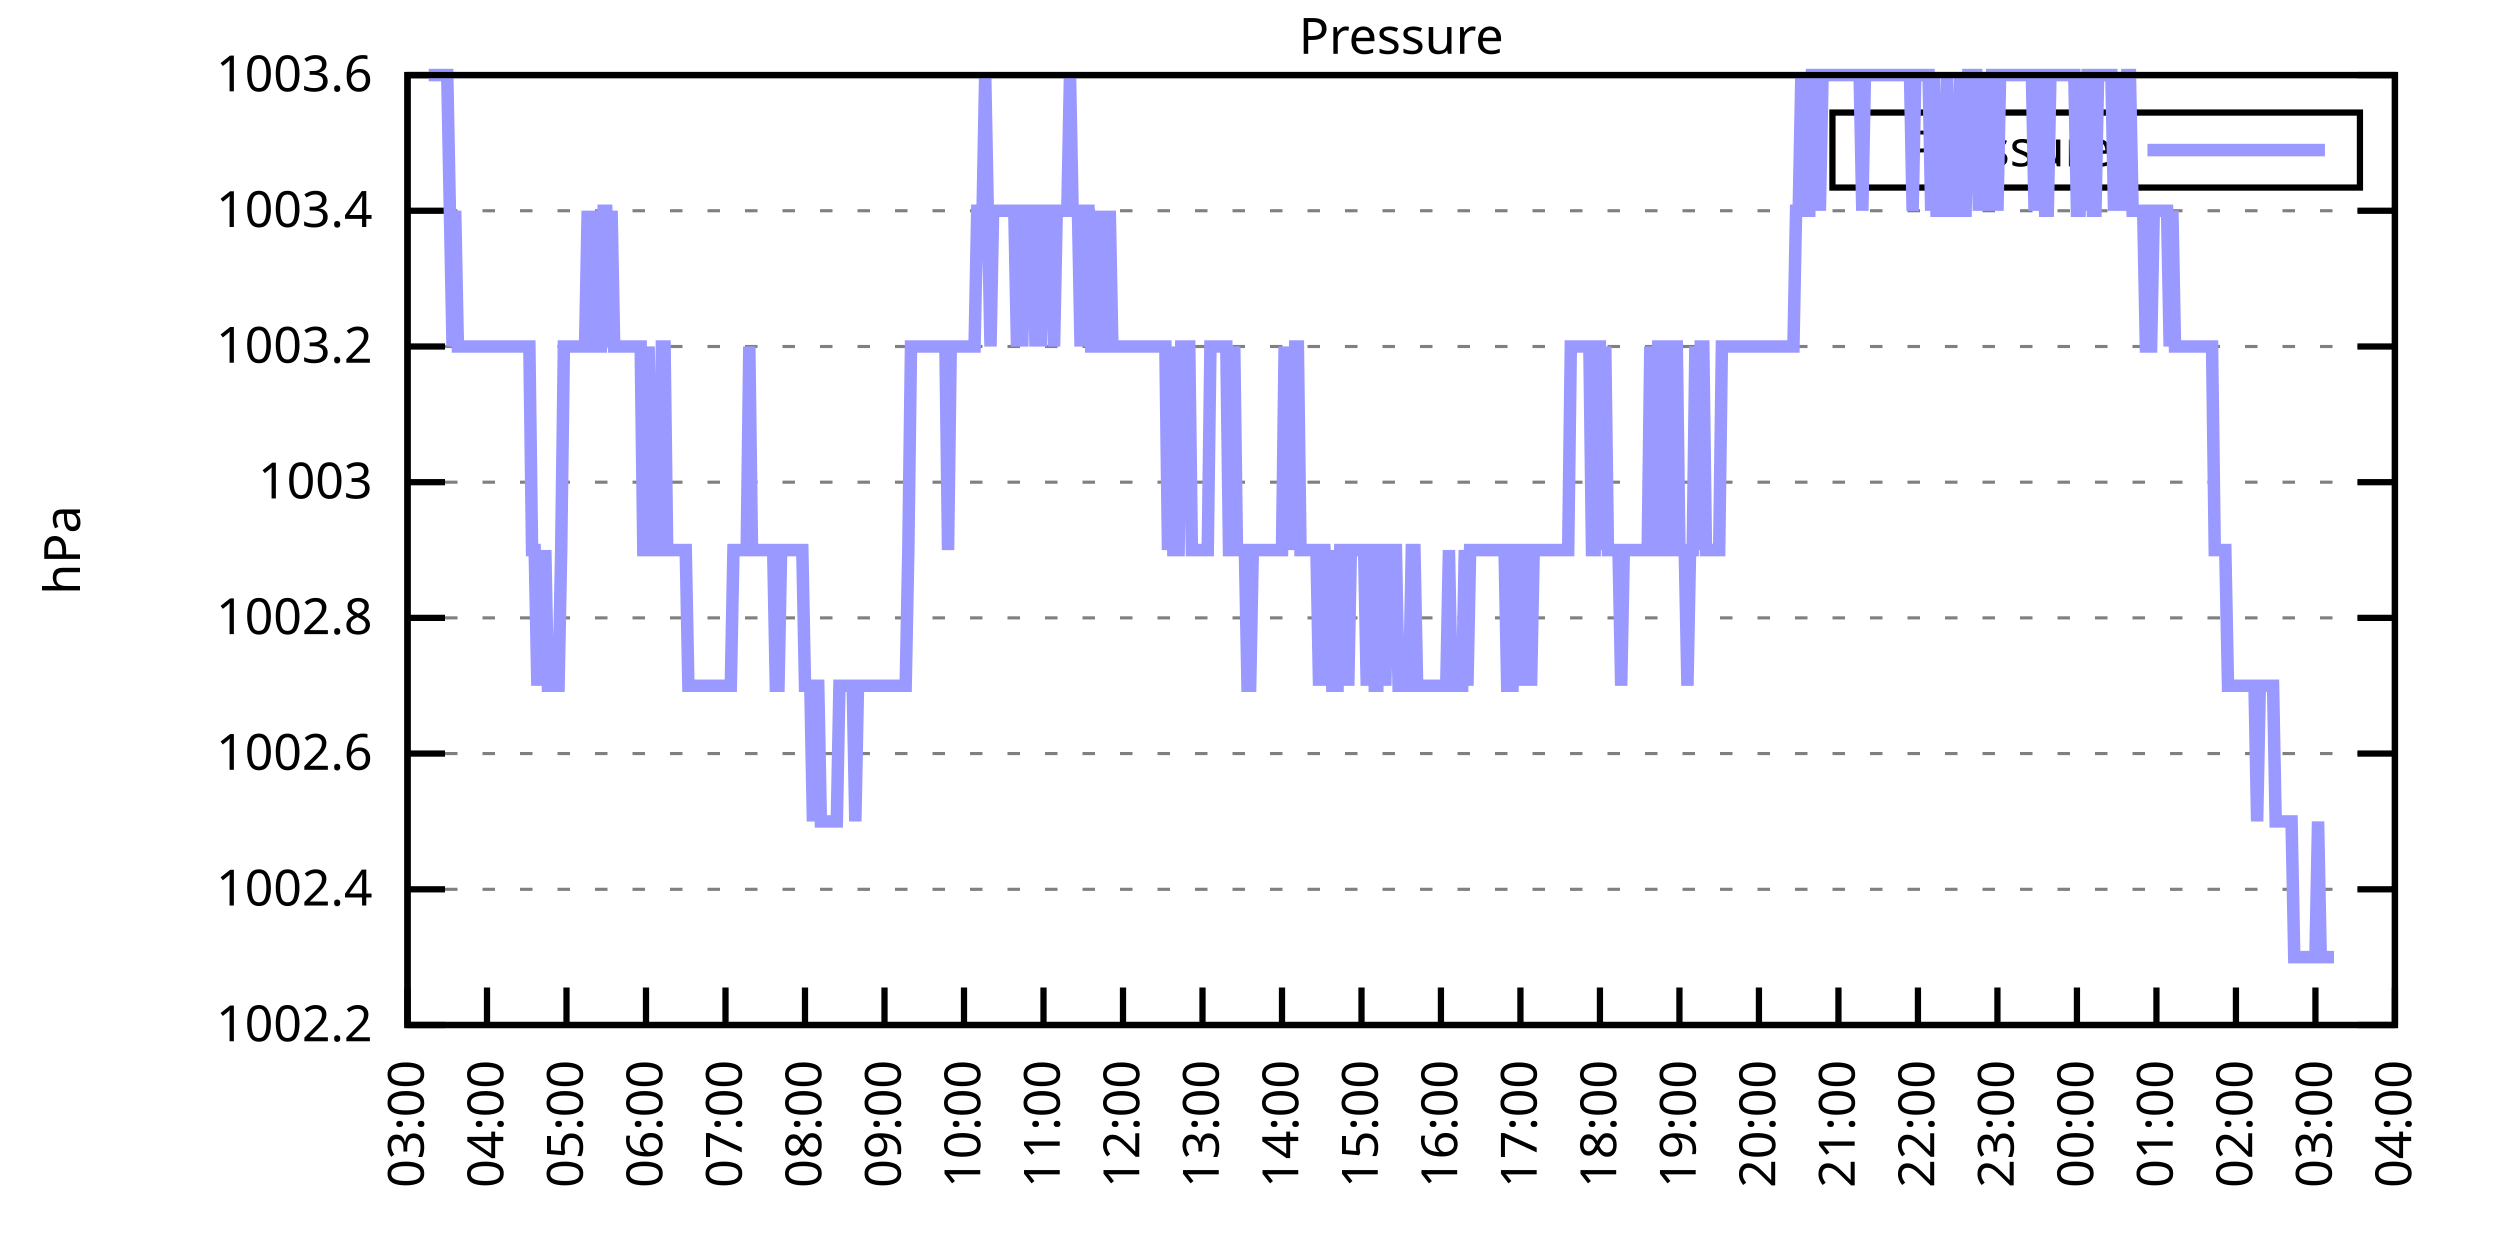
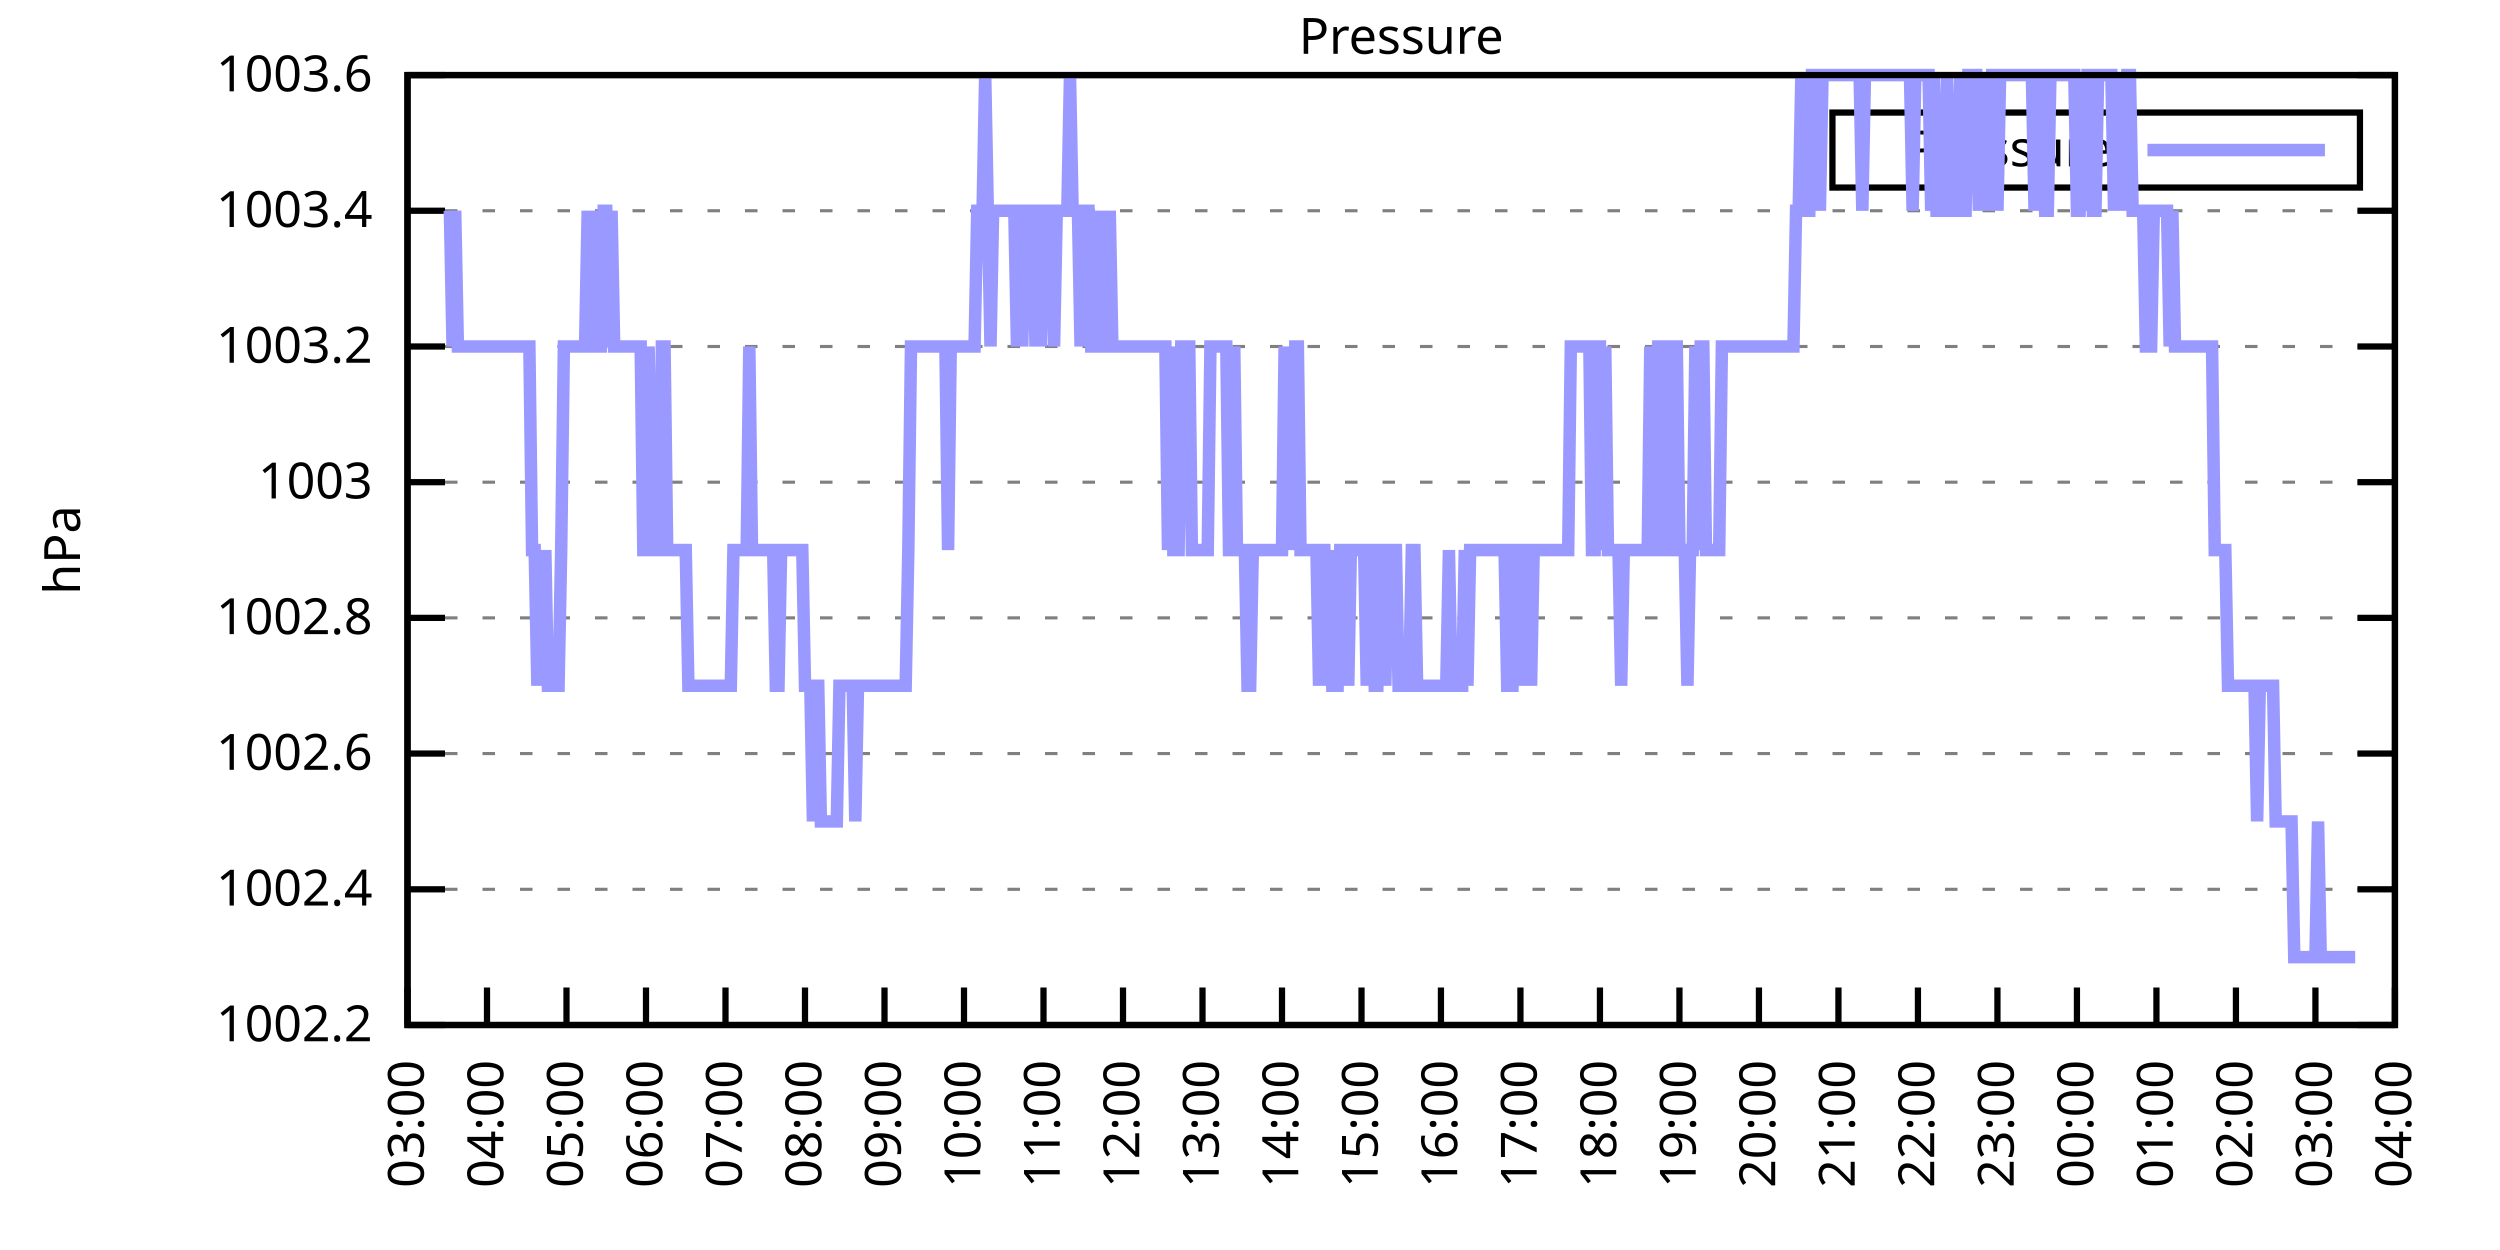
<svg xmlns="http://www.w3.org/2000/svg" xmlns:xlink="http://www.w3.org/1999/xlink" width="400" height="200" viewBox="0 0 400 200">
  <g id="gnuplot_canvas">
    <rect x="0" y="0" width="400" height="200" fill="none" />
    <defs>
      <circle id="gpDot" r="0.5" stroke-width="0.5" stroke="currentColor" />
      <path id="gpPt0" stroke-width="0.333" stroke="currentColor" d="M-1,0 h2 M0,-1 v2" />
      <path id="gpPt1" stroke-width="0.333" stroke="currentColor" d="M-1,-1 L1,1 M1,-1 L-1,1" />
      <path id="gpPt2" stroke-width="0.333" stroke="currentColor" d="M-1,0 L1,0 M0,-1 L0,1 M-1,-1 L1,1 M-1,1 L1,-1" />
      <rect id="gpPt3" stroke-width="0.333" stroke="currentColor" x="-1" y="-1" width="2" height="2" />
      <rect id="gpPt4" stroke-width="0.333" stroke="currentColor" fill="currentColor" x="-1" y="-1" width="2" height="2" />
      <circle id="gpPt5" stroke-width="0.333" stroke="currentColor" cx="0" cy="0" r="1" />
      <use xlink:href="#gpPt5" id="gpPt6" fill="currentColor" stroke="none" />
      <path id="gpPt7" stroke-width="0.333" stroke="currentColor" d="M0,-1.33 L-1.33,0.67 L1.33,0.67 z" />
      <use xlink:href="#gpPt7" id="gpPt8" fill="currentColor" stroke="none" />
      <use xlink:href="#gpPt7" id="gpPt9" stroke="currentColor" transform="rotate(180)" />
      <use xlink:href="#gpPt9" id="gpPt10" fill="currentColor" stroke="none" />
      <use xlink:href="#gpPt3" id="gpPt11" stroke="currentColor" transform="rotate(45)" />
      <use xlink:href="#gpPt11" id="gpPt12" fill="currentColor" stroke="none" />
      <path id="gpPt13" stroke-width="0.333" stroke="currentColor" d="M0,1.330 L1.265,0.411 L0.782,-1.067 L-0.782,-1.076 L-1.265,0.411 z" />
      <use xlink:href="#gpPt13" id="gpPt14" fill="currentColor" stroke="none" />
      <filter id="textbox" filterUnits="objectBoundingBox" x="0" y="0" height="1" width="1">
        <feFlood flood-color="white" flood-opacity="1" result="bgnd" />
        <feComposite in="SourceGraphic" in2="bgnd" operator="atop" />
      </filter>
      <filter id="greybox" filterUnits="objectBoundingBox" x="0" y="0" height="1" width="1">
        <feFlood flood-color="lightgrey" flood-opacity="1" result="grey" />
        <feComposite in="SourceGraphic" in2="grey" operator="atop" />
      </filter>
    </defs>
    <g fill="none" color="white" stroke="currentColor" stroke-width="1.00" stroke-linecap="butt" stroke-linejoin="miter">
</g>
    <g fill="none" color="black" stroke="currentColor" stroke-width="1.00" stroke-linecap="butt" stroke-linejoin="miter">
      <g stroke="none" shape-rendering="crispEdges">
        <polygon fill="rgb(255, 255, 255)" points="65.20,164.00 383.18,164.00 383.18,12.02 65.20,12.02 " />
      </g>
    </g>
    <g fill="none" color="black" stroke="currentColor" stroke-width="1.00" stroke-linecap="butt" stroke-linejoin="miter">
</g>
    <g fill="none" color="black" stroke="black" stroke-width="0.50" stroke-linecap="butt" stroke-linejoin="miter">
</g>
    <g fill="none" color="gray" stroke="currentColor" stroke-width="0.50" stroke-linecap="butt" stroke-linejoin="miter">
      <path stroke="gray" stroke-dasharray="2,4" class="gridline" d="M65.20,164.00 L383.19,164.00  " />
    </g>
    <g fill="none" color="gray" stroke="gray" stroke-width="1.00" stroke-linecap="butt" stroke-linejoin="miter">
</g>
    <g fill="none" color="black" stroke="currentColor" stroke-width="1.00" stroke-linecap="butt" stroke-linejoin="miter">
      <path stroke="black" d="M65.20,164.00 L71.20,164.00 M383.19,164.00 L377.19,164.00  " />
      <g transform="translate(59.60,166.60)" stroke="none" fill="black" font-family="Sans" font-size="8.00" text-anchor="end">
        <text>
          <tspan font-family="Sans"> 1002.2</tspan>
        </text>
      </g>
    </g>
    <g fill="none" color="black" stroke="currentColor" stroke-width="1.00" stroke-linecap="butt" stroke-linejoin="miter">
</g>
    <g fill="none" color="black" stroke="black" stroke-width="0.50" stroke-linecap="butt" stroke-linejoin="miter">
</g>
    <g fill="none" color="gray" stroke="currentColor" stroke-width="0.50" stroke-linecap="butt" stroke-linejoin="miter">
      <path stroke="gray" stroke-dasharray="2,4" class="gridline" d="M65.20,142.29 L383.19,142.29  " />
    </g>
    <g fill="none" color="gray" stroke="gray" stroke-width="1.00" stroke-linecap="butt" stroke-linejoin="miter">
</g>
    <g fill="none" color="black" stroke="currentColor" stroke-width="1.00" stroke-linecap="butt" stroke-linejoin="miter">
      <path stroke="black" d="M65.20,142.29 L71.20,142.29 M383.19,142.29 L377.19,142.29  " />
      <g transform="translate(59.60,144.89)" stroke="none" fill="black" font-family="Sans" font-size="8.00" text-anchor="end">
        <text>
          <tspan font-family="Sans"> 1002.4</tspan>
        </text>
      </g>
    </g>
    <g fill="none" color="black" stroke="currentColor" stroke-width="1.00" stroke-linecap="butt" stroke-linejoin="miter">
</g>
    <g fill="none" color="black" stroke="black" stroke-width="0.50" stroke-linecap="butt" stroke-linejoin="miter">
</g>
    <g fill="none" color="gray" stroke="currentColor" stroke-width="0.50" stroke-linecap="butt" stroke-linejoin="miter">
      <path stroke="gray" stroke-dasharray="2,4" class="gridline" d="M65.20,120.57 L383.19,120.57  " />
    </g>
    <g fill="none" color="gray" stroke="gray" stroke-width="1.00" stroke-linecap="butt" stroke-linejoin="miter">
</g>
    <g fill="none" color="black" stroke="currentColor" stroke-width="1.00" stroke-linecap="butt" stroke-linejoin="miter">
      <path stroke="black" d="M65.20,120.57 L71.20,120.57 M383.19,120.57 L377.19,120.57  " />
      <g transform="translate(59.60,123.17)" stroke="none" fill="black" font-family="Sans" font-size="8.00" text-anchor="end">
        <text>
          <tspan font-family="Sans"> 1002.6</tspan>
        </text>
      </g>
    </g>
    <g fill="none" color="black" stroke="currentColor" stroke-width="1.00" stroke-linecap="butt" stroke-linejoin="miter">
</g>
    <g fill="none" color="black" stroke="black" stroke-width="0.50" stroke-linecap="butt" stroke-linejoin="miter">
</g>
    <g fill="none" color="gray" stroke="currentColor" stroke-width="0.50" stroke-linecap="butt" stroke-linejoin="miter">
      <path stroke="gray" stroke-dasharray="2,4" class="gridline" d="M65.20,98.86 L383.19,98.86  " />
    </g>
    <g fill="none" color="gray" stroke="gray" stroke-width="1.00" stroke-linecap="butt" stroke-linejoin="miter">
</g>
    <g fill="none" color="black" stroke="currentColor" stroke-width="1.00" stroke-linecap="butt" stroke-linejoin="miter">
      <path stroke="black" d="M65.20,98.86 L71.20,98.86 M383.19,98.86 L377.19,98.86  " />
      <g transform="translate(59.60,101.46)" stroke="none" fill="black" font-family="Sans" font-size="8.00" text-anchor="end">
        <text>
          <tspan font-family="Sans"> 1002.8</tspan>
        </text>
      </g>
    </g>
    <g fill="none" color="black" stroke="currentColor" stroke-width="1.00" stroke-linecap="butt" stroke-linejoin="miter">
</g>
    <g fill="none" color="black" stroke="black" stroke-width="0.50" stroke-linecap="butt" stroke-linejoin="miter">
</g>
    <g fill="none" color="gray" stroke="currentColor" stroke-width="0.50" stroke-linecap="butt" stroke-linejoin="miter">
      <path stroke="gray" stroke-dasharray="2,4" class="gridline" d="M65.20,77.15 L383.19,77.15  " />
    </g>
    <g fill="none" color="gray" stroke="gray" stroke-width="1.00" stroke-linecap="butt" stroke-linejoin="miter">
</g>
    <g fill="none" color="black" stroke="currentColor" stroke-width="1.00" stroke-linecap="butt" stroke-linejoin="miter">
      <path stroke="black" d="M65.20,77.15 L71.20,77.15 M383.19,77.15 L377.19,77.15  " />
      <g transform="translate(59.60,79.75)" stroke="none" fill="black" font-family="Sans" font-size="8.00" text-anchor="end">
        <text>
          <tspan font-family="Sans"> 1003</tspan>
        </text>
      </g>
    </g>
    <g fill="none" color="black" stroke="currentColor" stroke-width="1.00" stroke-linecap="butt" stroke-linejoin="miter">
</g>
    <g fill="none" color="black" stroke="black" stroke-width="0.50" stroke-linecap="butt" stroke-linejoin="miter">
</g>
    <g fill="none" color="gray" stroke="currentColor" stroke-width="0.50" stroke-linecap="butt" stroke-linejoin="miter">
      <path stroke="gray" stroke-dasharray="2,4" class="gridline" d="M65.20,55.44 L383.19,55.44  " />
    </g>
    <g fill="none" color="gray" stroke="gray" stroke-width="1.00" stroke-linecap="butt" stroke-linejoin="miter">
</g>
    <g fill="none" color="black" stroke="currentColor" stroke-width="1.00" stroke-linecap="butt" stroke-linejoin="miter">
      <path stroke="black" d="M65.20,55.44 L71.20,55.44 M383.19,55.44 L377.19,55.44  " />
      <g transform="translate(59.60,58.04)" stroke="none" fill="black" font-family="Sans" font-size="8.00" text-anchor="end">
        <text>
          <tspan font-family="Sans"> 1003.2</tspan>
        </text>
      </g>
    </g>
    <g fill="none" color="black" stroke="currentColor" stroke-width="1.00" stroke-linecap="butt" stroke-linejoin="miter">
</g>
    <g fill="none" color="black" stroke="black" stroke-width="0.50" stroke-linecap="butt" stroke-linejoin="miter">
</g>
    <g fill="none" color="gray" stroke="currentColor" stroke-width="0.50" stroke-linecap="butt" stroke-linejoin="miter">
      <path stroke="gray" stroke-dasharray="2,4" class="gridline" d="M65.20,33.72 L383.19,33.72  " />
    </g>
    <g fill="none" color="gray" stroke="gray" stroke-width="1.00" stroke-linecap="butt" stroke-linejoin="miter">
</g>
    <g fill="none" color="black" stroke="currentColor" stroke-width="1.00" stroke-linecap="butt" stroke-linejoin="miter">
      <path stroke="black" d="M65.20,33.72 L71.20,33.72 M383.19,33.72 L377.19,33.72  " />
      <g transform="translate(59.60,36.32)" stroke="none" fill="black" font-family="Sans" font-size="8.00" text-anchor="end">
        <text>
          <tspan font-family="Sans"> 1003.4</tspan>
        </text>
      </g>
    </g>
    <g fill="none" color="black" stroke="currentColor" stroke-width="1.00" stroke-linecap="butt" stroke-linejoin="miter">
</g>
    <g fill="none" color="black" stroke="black" stroke-width="0.50" stroke-linecap="butt" stroke-linejoin="miter">
</g>
    <g fill="none" color="gray" stroke="currentColor" stroke-width="0.50" stroke-linecap="butt" stroke-linejoin="miter">
      <path stroke="gray" stroke-dasharray="2,4" class="gridline" d="M65.20,12.01 L383.19,12.01  " />
    </g>
    <g fill="none" color="gray" stroke="gray" stroke-width="1.00" stroke-linecap="butt" stroke-linejoin="miter">
</g>
    <g fill="none" color="black" stroke="currentColor" stroke-width="1.00" stroke-linecap="butt" stroke-linejoin="miter">
      <path stroke="black" d="M65.20,12.01 L71.20,12.01 M383.19,12.01 L377.19,12.01  " />
      <g transform="translate(59.60,14.61)" stroke="none" fill="black" font-family="Sans" font-size="8.00" text-anchor="end">
        <text>
          <tspan font-family="Sans"> 1003.6</tspan>
        </text>
      </g>
    </g>
    <g fill="none" color="black" stroke="currentColor" stroke-width="1.00" stroke-linecap="butt" stroke-linejoin="miter">
      <path stroke="black" d="M65.20,164.00 L65.20,158.00  " />
      <g transform="translate(67.80,169.60) rotate(270.00)" stroke="none" fill="black" font-family="Sans" font-size="8.00" text-anchor="end">
        <text>
          <tspan font-family="Sans">03:00</tspan>
        </text>
      </g>
    </g>
    <g fill="none" color="black" stroke="currentColor" stroke-width="1.00" stroke-linecap="butt" stroke-linejoin="miter">
      <path stroke="black" d="M77.92,164.00 L77.92,158.00  " />
      <g transform="translate(80.52,169.60) rotate(270.00)" stroke="none" fill="black" font-family="Sans" font-size="8.00" text-anchor="end">
        <text>
          <tspan font-family="Sans">04:00</tspan>
        </text>
      </g>
    </g>
    <g fill="none" color="black" stroke="currentColor" stroke-width="1.00" stroke-linecap="butt" stroke-linejoin="miter">
      <path stroke="black" d="M90.64,164.00 L90.64,158.00  " />
      <g transform="translate(93.24,169.60) rotate(270.00)" stroke="none" fill="black" font-family="Sans" font-size="8.00" text-anchor="end">
        <text>
          <tspan font-family="Sans">05:00</tspan>
        </text>
      </g>
    </g>
    <g fill="none" color="black" stroke="currentColor" stroke-width="1.00" stroke-linecap="butt" stroke-linejoin="miter">
      <path stroke="black" d="M103.36,164.00 L103.36,158.00  " />
      <g transform="translate(105.96,169.60) rotate(270.00)" stroke="none" fill="black" font-family="Sans" font-size="8.00" text-anchor="end">
        <text>
          <tspan font-family="Sans">06:00</tspan>
        </text>
      </g>
    </g>
    <g fill="none" color="black" stroke="currentColor" stroke-width="1.00" stroke-linecap="butt" stroke-linejoin="miter">
      <path stroke="black" d="M116.08,164.00 L116.08,158.00  " />
      <g transform="translate(118.68,169.60) rotate(270.00)" stroke="none" fill="black" font-family="Sans" font-size="8.00" text-anchor="end">
        <text>
          <tspan font-family="Sans">07:00</tspan>
        </text>
      </g>
    </g>
    <g fill="none" color="black" stroke="currentColor" stroke-width="1.00" stroke-linecap="butt" stroke-linejoin="miter">
      <path stroke="black" d="M128.80,164.00 L128.80,158.00  " />
      <g transform="translate(131.40,169.60) rotate(270.00)" stroke="none" fill="black" font-family="Sans" font-size="8.00" text-anchor="end">
        <text>
          <tspan font-family="Sans">08:00</tspan>
        </text>
      </g>
    </g>
    <g fill="none" color="black" stroke="currentColor" stroke-width="1.00" stroke-linecap="butt" stroke-linejoin="miter">
      <path stroke="black" d="M141.52,164.00 L141.52,158.00  " />
      <g transform="translate(144.12,169.60) rotate(270.00)" stroke="none" fill="black" font-family="Sans" font-size="8.00" text-anchor="end">
        <text>
          <tspan font-family="Sans">09:00</tspan>
        </text>
      </g>
    </g>
    <g fill="none" color="black" stroke="currentColor" stroke-width="1.00" stroke-linecap="butt" stroke-linejoin="miter">
      <path stroke="black" d="M154.24,164.00 L154.24,158.00  " />
      <g transform="translate(156.84,169.60) rotate(270.00)" stroke="none" fill="black" font-family="Sans" font-size="8.00" text-anchor="end">
        <text>
          <tspan font-family="Sans">10:00</tspan>
        </text>
      </g>
    </g>
    <g fill="none" color="black" stroke="currentColor" stroke-width="1.00" stroke-linecap="butt" stroke-linejoin="miter">
      <path stroke="black" d="M166.96,164.00 L166.96,158.00  " />
      <g transform="translate(169.56,169.60) rotate(270.00)" stroke="none" fill="black" font-family="Sans" font-size="8.00" text-anchor="end">
        <text>
          <tspan font-family="Sans">11:00</tspan>
        </text>
      </g>
    </g>
    <g fill="none" color="black" stroke="currentColor" stroke-width="1.00" stroke-linecap="butt" stroke-linejoin="miter">
      <path stroke="black" d="M179.68,164.00 L179.68,158.00  " />
      <g transform="translate(182.28,169.60) rotate(270.00)" stroke="none" fill="black" font-family="Sans" font-size="8.00" text-anchor="end">
        <text>
          <tspan font-family="Sans">12:00</tspan>
        </text>
      </g>
    </g>
    <g fill="none" color="black" stroke="currentColor" stroke-width="1.00" stroke-linecap="butt" stroke-linejoin="miter">
      <path stroke="black" d="M192.40,164.00 L192.40,158.00  " />
      <g transform="translate(195.00,169.60) rotate(270.00)" stroke="none" fill="black" font-family="Sans" font-size="8.00" text-anchor="end">
        <text>
          <tspan font-family="Sans">13:00</tspan>
        </text>
      </g>
    </g>
    <g fill="none" color="black" stroke="currentColor" stroke-width="1.00" stroke-linecap="butt" stroke-linejoin="miter">
      <path stroke="black" d="M205.12,164.00 L205.12,158.00  " />
      <g transform="translate(207.72,169.60) rotate(270.00)" stroke="none" fill="black" font-family="Sans" font-size="8.00" text-anchor="end">
        <text>
          <tspan font-family="Sans">14:00</tspan>
        </text>
      </g>
    </g>
    <g fill="none" color="black" stroke="currentColor" stroke-width="1.00" stroke-linecap="butt" stroke-linejoin="miter">
      <path stroke="black" d="M217.84,164.00 L217.84,158.00  " />
      <g transform="translate(220.44,169.60) rotate(270.00)" stroke="none" fill="black" font-family="Sans" font-size="8.00" text-anchor="end">
        <text>
          <tspan font-family="Sans">15:00</tspan>
        </text>
      </g>
    </g>
    <g fill="none" color="black" stroke="currentColor" stroke-width="1.00" stroke-linecap="butt" stroke-linejoin="miter">
      <path stroke="black" d="M230.55,164.00 L230.55,158.00  " />
      <g transform="translate(233.15,169.60) rotate(270.00)" stroke="none" fill="black" font-family="Sans" font-size="8.00" text-anchor="end">
        <text>
          <tspan font-family="Sans">16:00</tspan>
        </text>
      </g>
    </g>
    <g fill="none" color="black" stroke="currentColor" stroke-width="1.00" stroke-linecap="butt" stroke-linejoin="miter">
      <path stroke="black" d="M243.27,164.00 L243.27,158.00  " />
      <g transform="translate(245.87,169.60) rotate(270.00)" stroke="none" fill="black" font-family="Sans" font-size="8.00" text-anchor="end">
        <text>
          <tspan font-family="Sans">17:00</tspan>
        </text>
      </g>
    </g>
    <g fill="none" color="black" stroke="currentColor" stroke-width="1.00" stroke-linecap="butt" stroke-linejoin="miter">
      <path stroke="black" d="M255.99,164.00 L255.99,158.00  " />
      <g transform="translate(258.59,169.60) rotate(270.00)" stroke="none" fill="black" font-family="Sans" font-size="8.00" text-anchor="end">
        <text>
          <tspan font-family="Sans">18:00</tspan>
        </text>
      </g>
    </g>
    <g fill="none" color="black" stroke="currentColor" stroke-width="1.00" stroke-linecap="butt" stroke-linejoin="miter">
      <path stroke="black" d="M268.71,164.00 L268.71,158.00  " />
      <g transform="translate(271.31,169.60) rotate(270.00)" stroke="none" fill="black" font-family="Sans" font-size="8.00" text-anchor="end">
        <text>
          <tspan font-family="Sans">19:00</tspan>
        </text>
      </g>
    </g>
    <g fill="none" color="black" stroke="currentColor" stroke-width="1.00" stroke-linecap="butt" stroke-linejoin="miter">
      <path stroke="black" d="M281.43,164.00 L281.43,158.00  " />
      <g transform="translate(284.03,169.60) rotate(270.00)" stroke="none" fill="black" font-family="Sans" font-size="8.00" text-anchor="end">
        <text>
          <tspan font-family="Sans">20:00</tspan>
        </text>
      </g>
    </g>
    <g fill="none" color="black" stroke="currentColor" stroke-width="1.00" stroke-linecap="butt" stroke-linejoin="miter">
      <path stroke="black" d="M294.15,164.00 L294.15,158.00  " />
      <g transform="translate(296.75,169.60) rotate(270.00)" stroke="none" fill="black" font-family="Sans" font-size="8.00" text-anchor="end">
        <text>
          <tspan font-family="Sans">21:00</tspan>
        </text>
      </g>
    </g>
    <g fill="none" color="black" stroke="currentColor" stroke-width="1.00" stroke-linecap="butt" stroke-linejoin="miter">
      <path stroke="black" d="M306.87,164.00 L306.87,158.00  " />
      <g transform="translate(309.47,169.60) rotate(270.00)" stroke="none" fill="black" font-family="Sans" font-size="8.00" text-anchor="end">
        <text>
          <tspan font-family="Sans">22:00</tspan>
        </text>
      </g>
    </g>
    <g fill="none" color="black" stroke="currentColor" stroke-width="1.00" stroke-linecap="butt" stroke-linejoin="miter">
      <path stroke="black" d="M319.59,164.00 L319.59,158.00  " />
      <g transform="translate(322.19,169.60) rotate(270.00)" stroke="none" fill="black" font-family="Sans" font-size="8.00" text-anchor="end">
        <text>
          <tspan font-family="Sans">23:00</tspan>
        </text>
      </g>
    </g>
    <g fill="none" color="black" stroke="currentColor" stroke-width="1.00" stroke-linecap="butt" stroke-linejoin="miter">
      <path stroke="black" d="M332.31,164.00 L332.31,158.00  " />
      <g transform="translate(334.91,169.60) rotate(270.00)" stroke="none" fill="black" font-family="Sans" font-size="8.00" text-anchor="end">
        <text>
          <tspan font-family="Sans">00:00</tspan>
        </text>
      </g>
    </g>
    <g fill="none" color="black" stroke="currentColor" stroke-width="1.00" stroke-linecap="butt" stroke-linejoin="miter">
      <path stroke="black" d="M345.03,164.00 L345.03,158.00  " />
      <g transform="translate(347.63,169.60) rotate(270.00)" stroke="none" fill="black" font-family="Sans" font-size="8.00" text-anchor="end">
        <text>
          <tspan font-family="Sans">01:00</tspan>
        </text>
      </g>
    </g>
    <g fill="none" color="black" stroke="currentColor" stroke-width="1.00" stroke-linecap="butt" stroke-linejoin="miter">
      <path stroke="black" d="M357.75,164.00 L357.75,158.00  " />
      <g transform="translate(360.35,169.60) rotate(270.00)" stroke="none" fill="black" font-family="Sans" font-size="8.00" text-anchor="end">
        <text>
          <tspan font-family="Sans">02:00</tspan>
        </text>
      </g>
    </g>
    <g fill="none" color="black" stroke="currentColor" stroke-width="1.00" stroke-linecap="butt" stroke-linejoin="miter">
      <path stroke="black" d="M370.47,164.00 L370.47,158.00  " />
      <g transform="translate(373.07,169.60) rotate(270.00)" stroke="none" fill="black" font-family="Sans" font-size="8.00" text-anchor="end">
        <text>
          <tspan font-family="Sans">03:00</tspan>
        </text>
      </g>
    </g>
    <g fill="none" color="black" stroke="currentColor" stroke-width="1.00" stroke-linecap="butt" stroke-linejoin="miter">
      <path stroke="black" d="M383.19,164.00 L383.19,158.00  " />
      <g transform="translate(385.79,169.60) rotate(270.00)" stroke="none" fill="black" font-family="Sans" font-size="8.00" text-anchor="end">
        <text>
          <tspan font-family="Sans">04:00</tspan>
        </text>
      </g>
    </g>
    <g fill="none" color="black" stroke="currentColor" stroke-width="1.00" stroke-linecap="butt" stroke-linejoin="miter">
</g>
    <g fill="none" color="black" stroke="currentColor" stroke-width="1.00" stroke-linecap="butt" stroke-linejoin="miter">
      <path stroke="black" d="M65.20,12.01 L65.20,164.00 L383.19,164.00 L383.19,12.01 L65.20,12.01 Z  " />
    </g>
    <g fill="none" color="black" stroke="currentColor" stroke-width="1.00" stroke-linecap="butt" stroke-linejoin="miter">
</g>
    <g fill="none" color="black" stroke="currentColor" stroke-width="1.00" stroke-linecap="butt" stroke-linejoin="miter">
      <path stroke="black" d="M293.19,30.01 L293.19,18.01 L377.59,18.01 L377.59,30.01 L293.19,30.01 Z  " />
    </g>
    <g id="Pressure_plot_1">
      <g fill="none" color="white" stroke="black" stroke-width="2.00" stroke-linecap="butt" stroke-linejoin="miter">
</g>
      <g fill="none" color="black" stroke="currentColor" stroke-width="2.00" stroke-linecap="butt" stroke-linejoin="miter">
        <g transform="translate(337.99,26.61)" stroke="none" fill="black" font-family="Sans" font-size="8.00" text-anchor="end">
          <text>
            <tspan font-family="Sans">Pressure</tspan>
          </text>
        </g>
      </g>
      <g fill="none" color="black" stroke="currentColor" stroke-width="2.00" stroke-linecap="butt" stroke-linejoin="miter">
-         <path stroke="rgb(153, 153, 255)" d="M343.59,24.01 L371.99,24.01 M68.59,12.01 L69.02,12.01 L69.44,12.01 L69.86,12.01 L70.29,12.01 L70.71,12.01   L71.14,12.01 L71.56,12.01 L71.98,33.72 L72.41,55.44 L72.83,33.72 L73.26,55.44 L73.68,55.44 L74.10,55.44   L74.53,55.44 L74.95,55.44 L75.38,55.44 L75.80,55.44 L76.22,55.44 L76.65,55.44 L77.07,55.44 L77.50,55.44   L77.92,55.44 L78.34,55.44 L78.77,55.44 L79.19,55.44 L79.62,55.44 L80.04,55.44 L80.46,55.44 L80.89,55.44   L81.31,55.44 L81.74,55.44 L82.16,55.44 L82.58,55.44 L83.01,55.44 L83.43,55.44 L83.86,55.44 L84.28,55.44   L84.70,55.44 L85.13,88.01 L85.55,88.01 L85.98,109.72 L86.40,88.01 L86.82,109.72 L87.25,88.01 L87.67,109.72   L88.10,109.72 L88.52,109.72 L88.94,109.72 L89.37,109.72 L89.79,88.01 L90.22,55.44 L90.64,55.44 L91.06,55.44   L91.49,55.44 L91.91,55.44 L92.34,55.44 L92.76,55.44 L93.18,55.44 L93.61,55.44 L94.03,33.72 L94.46,55.44   L94.88,33.72 L95.30,55.44 L95.73,55.44 L96.15,55.44 L96.58,33.72 L97.00,33.72 L97.42,55.44 L97.85,33.72   L98.27,55.44 L98.69,55.44 L99.12,55.44 L99.54,55.44 L99.97,55.44 L100.39,55.44 L100.81,55.44 L101.24,55.44   L101.66,55.44 L102.09,55.44 L102.51,55.44 L102.93,88.01 L103.36,88.01 L103.78,55.44 L104.21,88.01 L104.63,88.01   L105.05,88.01 L105.48,88.01 L105.90,55.44 L106.33,55.44 L106.75,88.01 L107.17,88.01 L107.60,88.01 L108.02,88.01   L108.45,88.01 L108.87,88.01 L109.29,88.01 L109.72,88.01 L110.14,109.72 L110.57,109.72 L110.99,109.72 L111.41,109.72   L111.84,109.72 L112.26,109.72 L112.69,109.72 L113.11,109.72 L113.53,109.72 L113.96,109.72 L114.38,109.72 L114.81,109.72   L115.23,109.72 L115.65,109.72 L116.08,109.72 L116.50,109.72 L116.93,109.72 L117.35,88.01 L117.77,88.01 L118.20,88.01   L118.62,88.01 L119.05,88.01 L119.47,88.01 L119.89,55.44 L120.32,88.01 L120.74,88.01 L121.17,88.01 L121.59,88.01   L122.01,88.01 L122.44,88.01 L122.86,88.01 L123.29,88.01 L123.71,88.01 L124.13,109.72 L124.56,109.72 L124.98,88.01   L125.41,88.01 L125.83,88.01 L126.25,88.01 L126.68,88.01 L127.10,88.01 L127.53,88.01 L127.95,88.01 L128.37,88.01   L128.80,109.72 L129.22,109.72 L129.65,109.72 L130.07,131.43 L130.49,109.72 L130.92,109.72 L131.34,131.43 L131.77,131.43   L132.19,131.43 L132.61,131.43 L133.04,131.43 L133.46,131.43 L133.89,131.43 L134.31,109.72 L134.73,109.72 L135.16,109.72   L135.58,109.72 L136.01,109.72 L136.43,109.72 L136.85,131.43 L137.28,109.72 L137.70,109.72 L138.13,109.72 L138.55,109.72   L138.97,109.72 L139.40,109.72 L139.82,109.72 L140.25,109.72 L140.67,109.72 L141.09,109.72 L141.52,109.72 L141.94,109.72   L142.37,109.72 L142.79,109.72 L143.21,109.72 L143.64,109.72 L144.06,109.72 L144.49,109.72 L144.91,109.72 L145.33,88.01   L145.76,55.44 L146.18,55.44 L146.61,55.44 L147.03,55.44 L147.45,55.44 L147.88,55.44 L148.30,55.44 L148.73,55.44   L149.15,55.44 L149.57,55.44 L150.00,55.44 L150.42,55.44 L150.85,55.44 L151.27,55.44 L151.69,88.01 L152.12,55.44   L152.54,55.44 L152.97,55.44 L153.39,55.44 L153.81,55.44 L154.24,55.44 L154.66,55.44 L155.09,55.44 L155.51,55.44   L155.93,55.44 L156.36,33.72 L156.78,33.72 L157.21,33.72 L157.63,12.01 L158.05,33.72 L158.48,55.44 L158.90,33.72   L159.33,33.72 L159.75,33.72 L160.17,33.72 L160.60,33.72 L161.02,33.72 L161.44,33.72 L161.87,33.72 L162.29,33.72   L162.72,55.44 L163.14,33.72 L163.56,55.44 L163.99,33.72 L164.41,33.72 L164.84,33.72 L165.26,33.72 L165.68,55.44   L166.11,33.72 L166.53,55.44 L166.96,33.72 L167.38,33.72 L167.80,33.72 L168.23,33.72 L168.65,55.44 L169.08,33.72   L169.50,33.72 L169.92,33.72 L170.35,33.72 L170.77,33.72 L171.20,12.01 L171.62,33.72 L172.04,33.72 L172.47,33.72   L172.89,55.44 L173.32,33.72 L173.74,33.72 L174.16,33.72 L174.59,55.44 L175.01,55.44 L175.44,33.72 L175.86,55.44   L176.28,33.72 L176.71,55.44 L177.13,55.44 L177.56,33.72 L177.98,55.44 L178.40,55.44 L178.83,55.44 L179.25,55.44   L179.68,55.44 L180.10,55.44 L180.52,55.44 L180.95,55.44 L181.37,55.44 L181.80,55.44 L182.22,55.44 L182.64,55.44   L183.07,55.44 L183.49,55.44 L183.92,55.44 L184.34,55.44 L184.76,55.44 L185.19,55.44 L185.61,55.44 L186.04,55.44   L186.46,55.44 L186.88,88.01 L187.31,55.44 L187.73,88.01 L188.16,88.01 L188.58,88.01 L189.00,55.44 L189.43,55.44   L189.85,55.44 L190.28,55.44 L190.70,88.01 L191.12,88.01 L191.55,88.01 L191.97,88.01 L192.40,88.01 L192.82,88.01   L193.24,88.01 L193.67,55.44 L194.09,55.44 L194.52,55.44 L194.94,55.44 L195.36,55.44 L195.79,55.44 L196.21,55.44   L196.64,88.01 L197.06,88.01 L197.48,55.44 L197.91,88.01 L198.33,88.01 L198.76,88.01 L199.18,88.01 L199.60,109.72   L200.03,109.72 L200.45,88.01 L200.88,88.01 L201.30,88.01 L201.72,88.01 L202.15,88.01 L202.57,88.01 L203.00,88.01   L203.42,88.01 L203.84,88.01 L204.27,88.01 L204.69,88.01 L205.12,88.01 L205.54,55.44 L205.96,88.01 L206.39,55.44   L206.81,88.01 L207.24,55.44 L207.66,55.44 L208.08,88.01 L208.51,88.01 L208.93,88.01 L209.36,88.01 L209.78,88.01   L210.20,88.01 L210.63,88.01 L211.05,109.72 L211.48,88.01 L211.90,88.01 L212.32,109.72 L212.75,88.01 L213.17,109.72   L213.60,109.72 L214.02,109.72 L214.44,88.01 L214.87,88.01 L215.29,88.01 L215.72,109.72 L216.14,88.01 L216.56,88.01   L216.99,88.01 L217.41,88.01 L217.84,88.01 L218.26,88.01 L218.68,109.72 L219.11,88.01 L219.53,88.01 L219.96,109.72   L220.38,109.72 L220.80,88.01 L221.23,88.01 L221.65,109.72 L222.08,88.01 L222.50,88.01 L222.92,88.01 L223.35,88.01   L223.77,109.72 L224.20,109.72 L224.62,109.72 L225.04,109.72 L225.47,109.72 L225.89,88.01 L226.31,88.01 L226.74,109.72   L227.16,109.72 L227.59,109.72 L228.01,109.72 L228.43,109.72 L228.86,109.72 L229.28,109.72 L229.71,109.72 L230.13,109.72   L230.55,109.72 L230.98,109.72 L231.40,109.72 L231.83,88.01 L232.25,109.72 L232.67,109.72 L233.10,109.72 L233.52,109.72   L233.95,109.72 L234.37,88.01 L234.79,109.72 L235.22,88.01 L235.64,88.01 L236.07,88.01 L236.49,88.01 L236.91,88.01   L237.34,88.01 L237.76,88.01 L238.19,88.01 L238.61,88.01 L239.03,88.01 L239.46,88.01 L239.88,88.01 L240.31,88.01   L240.73,88.01 L241.15,109.72 L241.58,109.72 L242.00,109.72 L242.43,88.01 L242.85,88.01 L243.27,109.72 L243.70,88.01   L244.12,88.01 L244.55,88.01 L244.97,109.72 L245.39,88.01 L245.82,88.01 L246.24,88.01 L246.67,88.01 L247.09,88.01   L247.51,88.01 L247.94,88.01 L248.36,88.01 L248.79,88.01 L249.21,88.01 L249.63,88.01 L250.06,88.01 L250.48,88.01   L250.91,88.01 L251.33,55.44 L251.75,55.44 L252.18,55.44 L252.60,55.44 L253.03,55.44 L253.45,55.44 L253.87,55.44   L254.30,55.44 L254.72,88.01 L255.15,88.01 L255.57,55.44 L255.99,55.44 L256.42,88.01 L256.84,55.44 L257.27,88.01   L257.69,88.01 L258.11,88.01 L258.54,88.01 L258.96,88.01 L259.39,109.72 L259.81,88.01 L260.23,88.01 L260.66,88.01   L261.08,88.01 L261.51,88.01 L261.93,88.01 L262.35,88.01 L262.78,88.01 L263.20,88.01 L263.63,88.01 L264.05,55.44   L264.47,88.01 L264.90,88.01 L265.32,55.44 L265.75,55.44 L266.17,88.01 L266.59,88.01 L267.02,88.01 L267.44,55.44   L267.87,55.44 L268.29,55.44 L268.71,88.01 L269.14,88.01 L269.56,88.01 L269.99,109.72 L270.41,88.01 L270.83,88.01   L271.26,55.44 L271.68,88.01 L272.11,55.44 L272.53,55.44 L272.95,88.01 L273.38,88.01 L273.80,88.01 L274.23,88.01   L274.65,88.01 L275.07,88.01 L275.50,55.44 L275.92,55.44 L276.35,55.44 L276.77,55.44 L277.19,55.44 L277.62,55.44   L278.04,55.44 L278.47,55.44 L278.89,55.44 L279.31,55.44 L279.74,55.44 L280.16,55.44 L280.59,55.44 L281.01,55.44   L281.43,55.44 L281.86,55.44 L282.28,55.44 L282.71,55.44 L283.13,55.44 L283.55,55.44 L283.98,55.44 L284.40,55.44   L284.83,55.44 L285.25,55.44 L285.67,55.44 L286.10,55.44 L286.52,55.44 L286.95,55.44 L287.37,33.72 L287.79,33.72   L288.22,12.01 L288.64,33.72 L289.06,33.72 L289.49,33.72 L289.91,12.01 L290.34,12.01 L290.76,12.01 L291.18,33.72   L291.61,12.01 L292.03,12.01 L292.46,12.01 L292.88,12.01 L293.30,12.01 L293.73,12.01 L294.15,12.01 L294.58,12.01   L295.00,12.01 L295.42,12.01 L295.85,12.01 L296.27,12.01 L296.70,12.01 L297.12,12.01 L297.54,12.01 L297.97,33.72   L298.39,12.01 L298.82,12.01 L299.24,12.01 L299.66,12.01 L300.09,12.01 L300.51,12.01 L300.94,12.01 L301.36,12.01   L301.78,12.01 L302.21,12.01 L302.63,12.01 L303.06,12.01 L303.48,12.01 L303.90,12.01 L304.33,12.01 L304.75,12.01   L305.18,12.01 L305.60,12.01 L306.02,33.72 L306.45,12.01 L306.87,12.01 L307.30,12.01 L307.72,12.01 L308.14,12.01   L308.57,12.01 L308.99,33.72 L309.42,12.01 L309.84,33.72 L310.26,33.72 L310.69,33.72 L311.11,33.72 L311.54,12.01   L311.96,33.72 L312.38,33.72 L312.81,33.72 L313.23,33.72 L313.66,12.01 L314.08,33.72 L314.50,33.72 L314.93,12.01   L315.35,12.01 L315.78,12.01 L316.20,12.01 L316.62,33.72 L317.05,12.01 L317.47,33.72 L317.90,12.01 L318.32,33.72   L318.74,12.01 L319.17,12.01 L319.59,33.72 L320.02,12.01 L320.44,12.01 L320.86,12.01 L321.29,12.01 L321.71,12.01   L322.14,12.01 L322.56,12.01 L322.98,12.01 L323.41,12.01 L323.83,12.01 L324.26,12.01 L324.68,12.01 L325.10,12.01   L325.53,33.72 L325.95,12.01 L326.38,12.01 L326.80,12.01 L327.22,33.72 L327.65,33.72 L328.07,12.01 L328.50,12.01   L328.92,12.01 L329.34,12.01 L329.77,12.01 L330.19,12.01 L330.62,12.01 L331.04,12.01 L331.46,12.01 L331.89,12.01   L332.31,33.72 L332.74,33.72 L333.16,12.01 L333.58,33.72 L334.01,12.01 L334.43,12.01 L334.86,33.72 L335.28,33.72   L335.70,12.01 L336.13,12.01 L336.55,12.01 L336.98,12.01 L337.40,12.01 L337.82,12.01 L338.25,33.72 L338.67,12.01   L339.10,33.72 L339.52,12.01 L339.94,33.72 L340.37,12.01 L340.79,12.01 L341.22,33.72 L341.64,33.72 L342.06,33.72   L342.49,33.72 L342.91,33.72 L343.34,55.44 L343.76,55.44 L344.18,55.44 L344.61,33.72 L345.03,33.72 L345.46,33.72   L345.88,33.72 L346.30,33.72 L346.73,33.72 L347.15,55.44 L347.58,33.72 L348.00,55.44 L348.42,55.44 L348.85,55.44   L349.27,55.44 L349.70,55.44 L350.12,55.44 L350.54,55.44 L350.97,55.44 L351.39,55.44 L351.81,55.44 L352.24,55.44   L352.66,55.44 L353.09,55.44 L353.51,55.44 L353.93,55.44 L354.36,88.01 L354.78,88.01 L355.21,88.01 L355.63,88.01   L356.05,88.01 L356.48,109.72 L356.90,109.72 L357.33,109.72 L357.75,109.72 L358.17,109.72 L358.60,109.72 L359.02,109.72   L359.45,109.72 L359.87,109.72 L360.29,109.72 L360.72,109.72 L361.14,131.43 L361.57,109.72 L361.99,109.72 L362.41,109.72   L362.84,109.72 L363.26,109.72 L363.69,109.72 L364.11,131.43 L364.53,131.43 L364.96,131.43 L365.38,131.43 L365.81,131.43   L366.23,131.43 L366.65,131.43 L367.08,153.14 L367.50,153.14 L367.93,153.14 L368.35,153.14 L368.77,153.14 L369.20,153.14   L369.62,153.14 L370.05,153.14 L370.47,153.14 L370.89,131.43 L371.32,153.14 L371.74,153.14 L372.17,153.14 L372.59,153.14   L373.01,153.14 L373.44,153.14  " />
+         <path stroke="rgb(153, 153, 255)" d="M343.59,24.01 L371.99,24.01 M71.98,33.72 L72.41,55.44 L72.83,33.72 L73.26,55.44 L73.68,55.44 L74.10,55.44   L74.53,55.44 L74.95,55.44 L75.38,55.44 L75.80,55.44 L76.22,55.44 L76.65,55.44 L77.07,55.44 L77.50,55.44   L77.92,55.44 L78.34,55.44 L78.77,55.44 L79.19,55.44 L79.62,55.44 L80.04,55.44 L80.46,55.44 L80.89,55.44   L81.31,55.44 L81.74,55.44 L82.16,55.44 L82.58,55.44 L83.01,55.44 L83.43,55.44 L83.86,55.44 L84.28,55.44   L84.70,55.44 L85.13,88.01 L85.55,88.01 L85.98,109.72 L86.40,88.01 L86.82,109.72 L87.25,88.01 L87.67,109.72   L88.10,109.72 L88.52,109.72 L88.94,109.72 L89.37,109.72 L89.79,88.01 L90.22,55.44 L90.64,55.44 L91.06,55.44   L91.49,55.44 L91.91,55.44 L92.34,55.44 L92.76,55.44 L93.18,55.44 L93.61,55.44 L94.03,33.72 L94.46,55.44   L94.88,33.72 L95.30,55.44 L95.73,55.44 L96.15,55.44 L96.58,33.72 L97.00,33.72 L97.42,55.44 L97.85,33.72   L98.27,55.44 L98.69,55.44 L99.12,55.44 L99.54,55.44 L99.97,55.44 L100.39,55.44 L100.81,55.44 L101.24,55.44   L101.66,55.44 L102.09,55.44 L102.51,55.44 L102.93,88.01 L103.36,88.01 L103.78,55.44 L104.21,88.01 L104.63,88.01   L105.05,88.01 L105.48,88.01 L105.90,55.44 L106.33,55.44 L106.75,88.01 L107.17,88.01 L107.60,88.01 L108.02,88.01   L108.45,88.01 L108.87,88.01 L109.29,88.01 L109.72,88.01 L110.14,109.72 L110.57,109.72 L110.99,109.72 L111.41,109.72   L111.84,109.72 L112.26,109.72 L112.69,109.72 L113.11,109.72 L113.53,109.72 L113.96,109.72 L114.38,109.72 L114.81,109.72   L115.23,109.72 L115.65,109.72 L116.08,109.72 L116.50,109.72 L116.93,109.72 L117.35,88.01 L117.77,88.01 L118.20,88.01   L118.62,88.01 L119.05,88.01 L119.47,88.01 L119.89,55.44 L120.32,88.01 L120.74,88.01 L121.17,88.01 L121.59,88.01   L122.01,88.01 L122.44,88.01 L122.86,88.01 L123.29,88.01 L123.71,88.01 L124.13,109.72 L124.56,109.72 L124.98,88.01   L125.41,88.01 L125.83,88.01 L126.25,88.01 L126.68,88.01 L127.10,88.01 L127.53,88.01 L127.95,88.01 L128.37,88.01   L128.80,109.72 L129.22,109.72 L129.65,109.72 L130.07,131.43 L130.49,109.72 L130.92,109.72 L131.34,131.43 L131.77,131.43   L132.19,131.43 L132.61,131.43 L133.04,131.43 L133.46,131.43 L133.89,131.43 L134.31,109.72 L134.73,109.72 L135.16,109.72   L135.58,109.72 L136.01,109.72 L136.43,109.72 L136.85,131.43 L137.28,109.72 L137.70,109.72 L138.13,109.72 L138.55,109.72   L138.97,109.72 L139.40,109.72 L139.82,109.72 L140.25,109.72 L140.67,109.72 L141.09,109.72 L141.52,109.72 L141.94,109.72   L142.37,109.72 L142.79,109.72 L143.21,109.72 L143.64,109.72 L144.06,109.72 L144.49,109.72 L144.91,109.72 L145.33,88.01   L145.76,55.44 L146.18,55.44 L146.61,55.44 L147.03,55.44 L147.45,55.44 L147.88,55.44 L148.30,55.44 L148.73,55.44   L149.15,55.44 L149.57,55.44 L150.00,55.44 L150.42,55.44 L150.85,55.44 L151.27,55.44 L151.69,88.01 L152.12,55.44   L152.54,55.44 L152.97,55.44 L153.39,55.44 L153.81,55.44 L154.24,55.44 L154.66,55.44 L155.09,55.44 L155.51,55.44   L155.93,55.44 L156.36,33.72 L156.78,33.72 L157.21,33.72 L157.63,12.01 L158.05,33.72 L158.48,55.44 L158.90,33.72   L159.33,33.72 L159.75,33.72 L160.17,33.72 L160.60,33.72 L161.02,33.72 L161.44,33.72 L161.87,33.72 L162.29,33.72   L162.72,55.44 L163.14,33.72 L163.56,55.44 L163.99,33.72 L164.41,33.72 L164.84,33.72 L165.26,33.72 L165.68,55.44   L166.11,33.72 L166.53,55.44 L166.96,33.72 L167.38,33.72 L167.80,33.72 L168.23,33.72 L168.65,55.44 L169.08,33.72   L169.50,33.72 L169.92,33.72 L170.35,33.72 L170.77,33.72 L171.20,12.01 L171.62,33.72 L172.04,33.72 L172.47,33.72   L172.89,55.44 L173.32,33.72 L173.74,33.72 L174.16,33.72 L174.59,55.44 L175.01,55.44 L175.44,33.72 L175.86,55.44   L176.28,33.72 L176.71,55.44 L177.13,55.44 L177.56,33.72 L177.98,55.44 L178.40,55.44 L178.83,55.44 L179.25,55.44   L179.68,55.44 L180.10,55.44 L180.52,55.44 L180.95,55.44 L181.37,55.44 L181.80,55.44 L182.22,55.44 L182.64,55.44   L183.07,55.44 L183.49,55.44 L183.92,55.44 L184.34,55.44 L184.76,55.44 L185.19,55.44 L185.61,55.44 L186.04,55.44   L186.46,55.44 L186.88,88.01 L187.31,55.44 L187.73,88.01 L188.16,88.01 L188.58,88.01 L189.00,55.44 L189.43,55.44   L189.85,55.44 L190.28,55.44 L190.70,88.01 L191.12,88.01 L191.55,88.01 L191.97,88.01 L192.40,88.01 L192.82,88.01   L193.24,88.01 L193.67,55.44 L194.09,55.44 L194.52,55.44 L194.94,55.44 L195.36,55.44 L195.79,55.44 L196.21,55.44   L196.64,88.01 L197.06,88.01 L197.48,55.44 L197.91,88.01 L198.33,88.01 L198.76,88.01 L199.18,88.01 L199.60,109.72   L200.03,109.72 L200.45,88.01 L200.88,88.01 L201.30,88.01 L201.72,88.01 L202.15,88.01 L202.57,88.01 L203.00,88.01   L203.42,88.01 L203.84,88.01 L204.27,88.01 L204.69,88.01 L205.12,88.01 L205.54,55.44 L205.96,88.01 L206.39,55.44   L206.81,88.01 L207.24,55.44 L207.66,55.44 L208.08,88.01 L208.51,88.01 L208.93,88.01 L209.36,88.01 L209.78,88.01   L210.20,88.01 L210.63,88.01 L211.05,109.72 L211.48,88.01 L211.90,88.01 L212.32,109.72 L212.75,88.01 L213.17,109.72   L213.60,109.72 L214.02,109.72 L214.44,88.01 L214.87,88.01 L215.29,88.01 L215.72,109.72 L216.14,88.01 L216.56,88.01   L216.99,88.01 L217.41,88.01 L217.84,88.01 L218.26,88.01 L218.68,109.72 L219.11,88.01 L219.53,88.01 L219.96,109.72   L220.38,109.72 L220.80,88.01 L221.23,88.01 L221.65,109.72 L222.08,88.01 L222.50,88.01 L222.92,88.01 L223.35,88.01   L223.77,109.72 L224.20,109.72 L224.62,109.72 L225.04,109.72 L225.47,109.72 L225.89,88.01 L226.31,88.01 L226.74,109.72   L227.16,109.72 L227.59,109.72 L228.01,109.72 L228.43,109.72 L228.86,109.72 L229.28,109.72 L229.71,109.72 L230.13,109.72   L230.55,109.72 L230.98,109.72 L231.40,109.72 L231.83,88.01 L232.25,109.72 L232.67,109.72 L233.10,109.72 L233.52,109.72   L233.95,109.72 L234.37,88.01 L234.79,109.72 L235.22,88.01 L235.64,88.01 L236.07,88.01 L236.49,88.01 L236.91,88.01   L237.34,88.01 L237.76,88.01 L238.19,88.01 L238.61,88.01 L239.03,88.01 L239.46,88.01 L239.88,88.01 L240.31,88.01   L240.73,88.01 L241.15,109.72 L241.58,109.72 L242.00,109.72 L242.43,88.01 L242.85,88.01 L243.27,109.72 L243.70,88.01   L244.12,88.01 L244.55,88.01 L244.97,109.72 L245.39,88.01 L245.82,88.01 L246.24,88.01 L246.67,88.01 L247.09,88.01   L247.51,88.01 L247.94,88.01 L248.36,88.01 L248.79,88.01 L249.21,88.01 L249.63,88.01 L250.06,88.01 L250.48,88.01   L250.91,88.01 L251.33,55.44 L251.75,55.44 L252.18,55.44 L252.60,55.44 L253.03,55.44 L253.45,55.44 L253.87,55.44   L254.30,55.44 L254.72,88.01 L255.15,88.01 L255.57,55.44 L255.99,55.44 L256.42,88.01 L256.84,55.44 L257.27,88.01   L257.69,88.01 L258.11,88.01 L258.54,88.01 L258.96,88.01 L259.39,109.72 L259.81,88.01 L260.23,88.01 L260.66,88.01   L261.08,88.01 L261.51,88.01 L261.93,88.01 L262.35,88.01 L262.78,88.01 L263.20,88.01 L263.63,88.01 L264.05,55.44   L264.47,88.01 L264.90,88.01 L265.32,55.44 L265.75,55.44 L266.17,88.01 L266.59,88.01 L267.02,88.01 L267.44,55.44   L267.87,55.44 L268.29,55.44 L268.71,88.01 L269.14,88.01 L269.56,88.01 L269.99,109.72 L270.41,88.01 L270.83,88.01   L271.26,55.44 L271.68,88.01 L272.11,55.44 L272.53,55.44 L272.95,88.01 L273.38,88.01 L273.80,88.01 L274.23,88.01   L274.65,88.01 L275.07,88.01 L275.50,55.44 L275.92,55.44 L276.35,55.44 L276.77,55.44 L277.19,55.44 L277.62,55.44   L278.04,55.44 L278.47,55.44 L278.89,55.44 L279.31,55.44 L279.74,55.44 L280.16,55.44 L280.59,55.44 L281.01,55.44   L281.43,55.44 L281.86,55.44 L282.28,55.44 L282.71,55.44 L283.13,55.44 L283.55,55.44 L283.98,55.44 L284.40,55.44   L284.83,55.44 L285.25,55.44 L285.67,55.44 L286.10,55.44 L286.52,55.44 L286.95,55.44 L287.37,33.72 L287.79,33.72   L288.22,12.01 L288.64,33.72 L289.06,33.72 L289.49,33.72 L289.91,12.01 L290.34,12.01 L290.76,12.01 L291.18,33.72   L291.61,12.01 L292.03,12.01 L292.46,12.01 L292.88,12.01 L293.30,12.01 L293.73,12.01 L294.15,12.01 L294.58,12.01   L295.00,12.01 L295.42,12.01 L295.85,12.01 L296.27,12.01 L296.70,12.01 L297.12,12.01 L297.54,12.01 L297.97,33.72   L298.39,12.01 L298.82,12.01 L299.24,12.01 L299.66,12.01 L300.09,12.01 L300.51,12.01 L300.94,12.01 L301.36,12.01   L301.78,12.01 L302.21,12.01 L302.63,12.01 L303.06,12.01 L303.48,12.01 L303.90,12.01 L304.33,12.01 L304.75,12.01   L305.18,12.01 L305.60,12.01 L306.02,33.72 L306.45,12.01 L306.87,12.01 L307.30,12.01 L307.72,12.01 L308.14,12.01   L308.57,12.01 L308.99,33.72 L309.42,12.01 L309.84,33.72 L310.26,33.72 L310.69,33.72 L311.11,33.72 L311.54,12.01   L311.96,33.72 L312.38,33.72 L312.81,33.72 L313.23,33.72 L313.66,12.01 L314.08,33.72 L314.50,33.72 L314.93,12.01   L315.35,12.01 L315.78,12.01 L316.20,12.01 L316.62,33.72 L317.05,12.01 L317.47,33.72 L317.90,12.01 L318.32,33.72   L318.74,12.01 L319.17,12.01 L319.59,33.72 L320.02,12.01 L320.44,12.01 L320.86,12.01 L321.29,12.01 L321.71,12.01   L322.14,12.01 L322.56,12.01 L322.98,12.01 L323.41,12.01 L323.83,12.01 L324.26,12.01 L324.68,12.01 L325.10,12.01   L325.53,33.72 L325.95,12.01 L326.38,12.01 L326.80,12.01 L327.22,33.72 L327.65,33.72 L328.07,12.01 L328.50,12.01   L328.92,12.01 L329.34,12.01 L329.77,12.01 L330.19,12.01 L330.62,12.01 L331.04,12.01 L331.46,12.01 L331.89,12.01   L332.31,33.72 L332.74,33.72 L333.16,12.01 L333.58,33.72 L334.01,12.01 L334.43,12.01 L334.86,33.72 L335.28,33.72   L335.70,12.01 L336.13,12.01 L336.55,12.01 L336.98,12.01 L337.40,12.01 L337.82,12.01 L338.25,33.72 L338.67,12.01   L339.10,33.72 L339.52,12.01 L339.94,33.72 L340.37,12.01 L340.79,12.01 L341.22,33.72 L341.64,33.72 L342.06,33.72   L342.49,33.72 L342.91,33.72 L343.34,55.44 L343.76,55.44 L344.18,55.44 L344.61,33.72 L345.03,33.72 L345.46,33.72   L345.88,33.72 L346.30,33.72 L346.73,33.72 L347.15,55.44 L347.58,33.72 L348.00,55.44 L348.42,55.44 L348.85,55.44   L349.27,55.44 L349.70,55.44 L350.12,55.44 L350.54,55.44 L350.97,55.44 L351.39,55.44 L351.81,55.44 L352.24,55.44   L352.66,55.44 L353.09,55.44 L353.51,55.44 L353.93,55.44 L354.36,88.01 L354.78,88.01 L355.21,88.01 L355.63,88.01   L356.05,88.01 L356.48,109.72 L356.90,109.72 L357.33,109.72 L357.75,109.72 L358.17,109.72 L358.60,109.72 L359.02,109.72   L359.45,109.72 L359.87,109.72 L360.29,109.72 L360.72,109.72 L361.14,131.43 L361.57,109.72 L361.99,109.72 L362.41,109.72   L362.84,109.72 L363.26,109.72 L363.69,109.72 L364.11,131.43 L364.53,131.43 L364.96,131.43 L365.38,131.43 L365.81,131.43   L366.23,131.43 L366.65,131.43 L367.08,153.14 L367.50,153.14 L367.93,153.14 L368.35,153.14 L368.77,153.14 L369.20,153.14   L369.62,153.14 L370.05,153.14 L370.47,153.14 L370.89,131.43 L371.32,153.14 L371.74,153.14 L372.17,153.14 L372.59,153.14   L373.01,153.14 L373.44,153.14 L373.86,153.14 L374.29,153.14 L374.71,153.14 L375.13,153.14 L375.56,153.14 L375.98,153.14   L376.41,153.14 L376.83,153.14  " />
      </g>
    </g>
    <g fill="none" color="black" stroke="currentColor" stroke-width="2.00" stroke-linecap="butt" stroke-linejoin="miter">
</g>
    <g fill="none" color="black" stroke="black" stroke-width="1.00" stroke-linecap="butt" stroke-linejoin="miter">
</g>
    <g fill="none" color="black" stroke="currentColor" stroke-width="1.00" stroke-linecap="butt" stroke-linejoin="miter">
      <path stroke="black" d="M65.20,12.01 L65.20,164.00 L383.19,164.00 L383.19,12.01 L65.20,12.01 Z  " />
      <g transform="translate(12.80,88.01) rotate(270.00)" stroke="none" fill="black" font-family="Sans" font-size="8.00" text-anchor="middle">
        <text>
          <tspan font-family="Sans">hPa</tspan>
        </text>
      </g>
    </g>
    <g fill="none" color="black" stroke="currentColor" stroke-width="1.00" stroke-linecap="butt" stroke-linejoin="miter">
</g>
    <g fill="none" color="black" stroke="currentColor" stroke-width="1.00" stroke-linecap="butt" stroke-linejoin="miter">
      <g transform="translate(224.19,8.61)" stroke="none" fill="black" font-family="Sans" font-size="8.00" text-anchor="middle">
        <text>
          <tspan font-family="Sans">Pressure</tspan>
        </text>
      </g>
    </g>
    <g fill="none" color="black" stroke="currentColor" stroke-width="1.00" stroke-linecap="butt" stroke-linejoin="miter">
</g>
  </g>
</svg>
